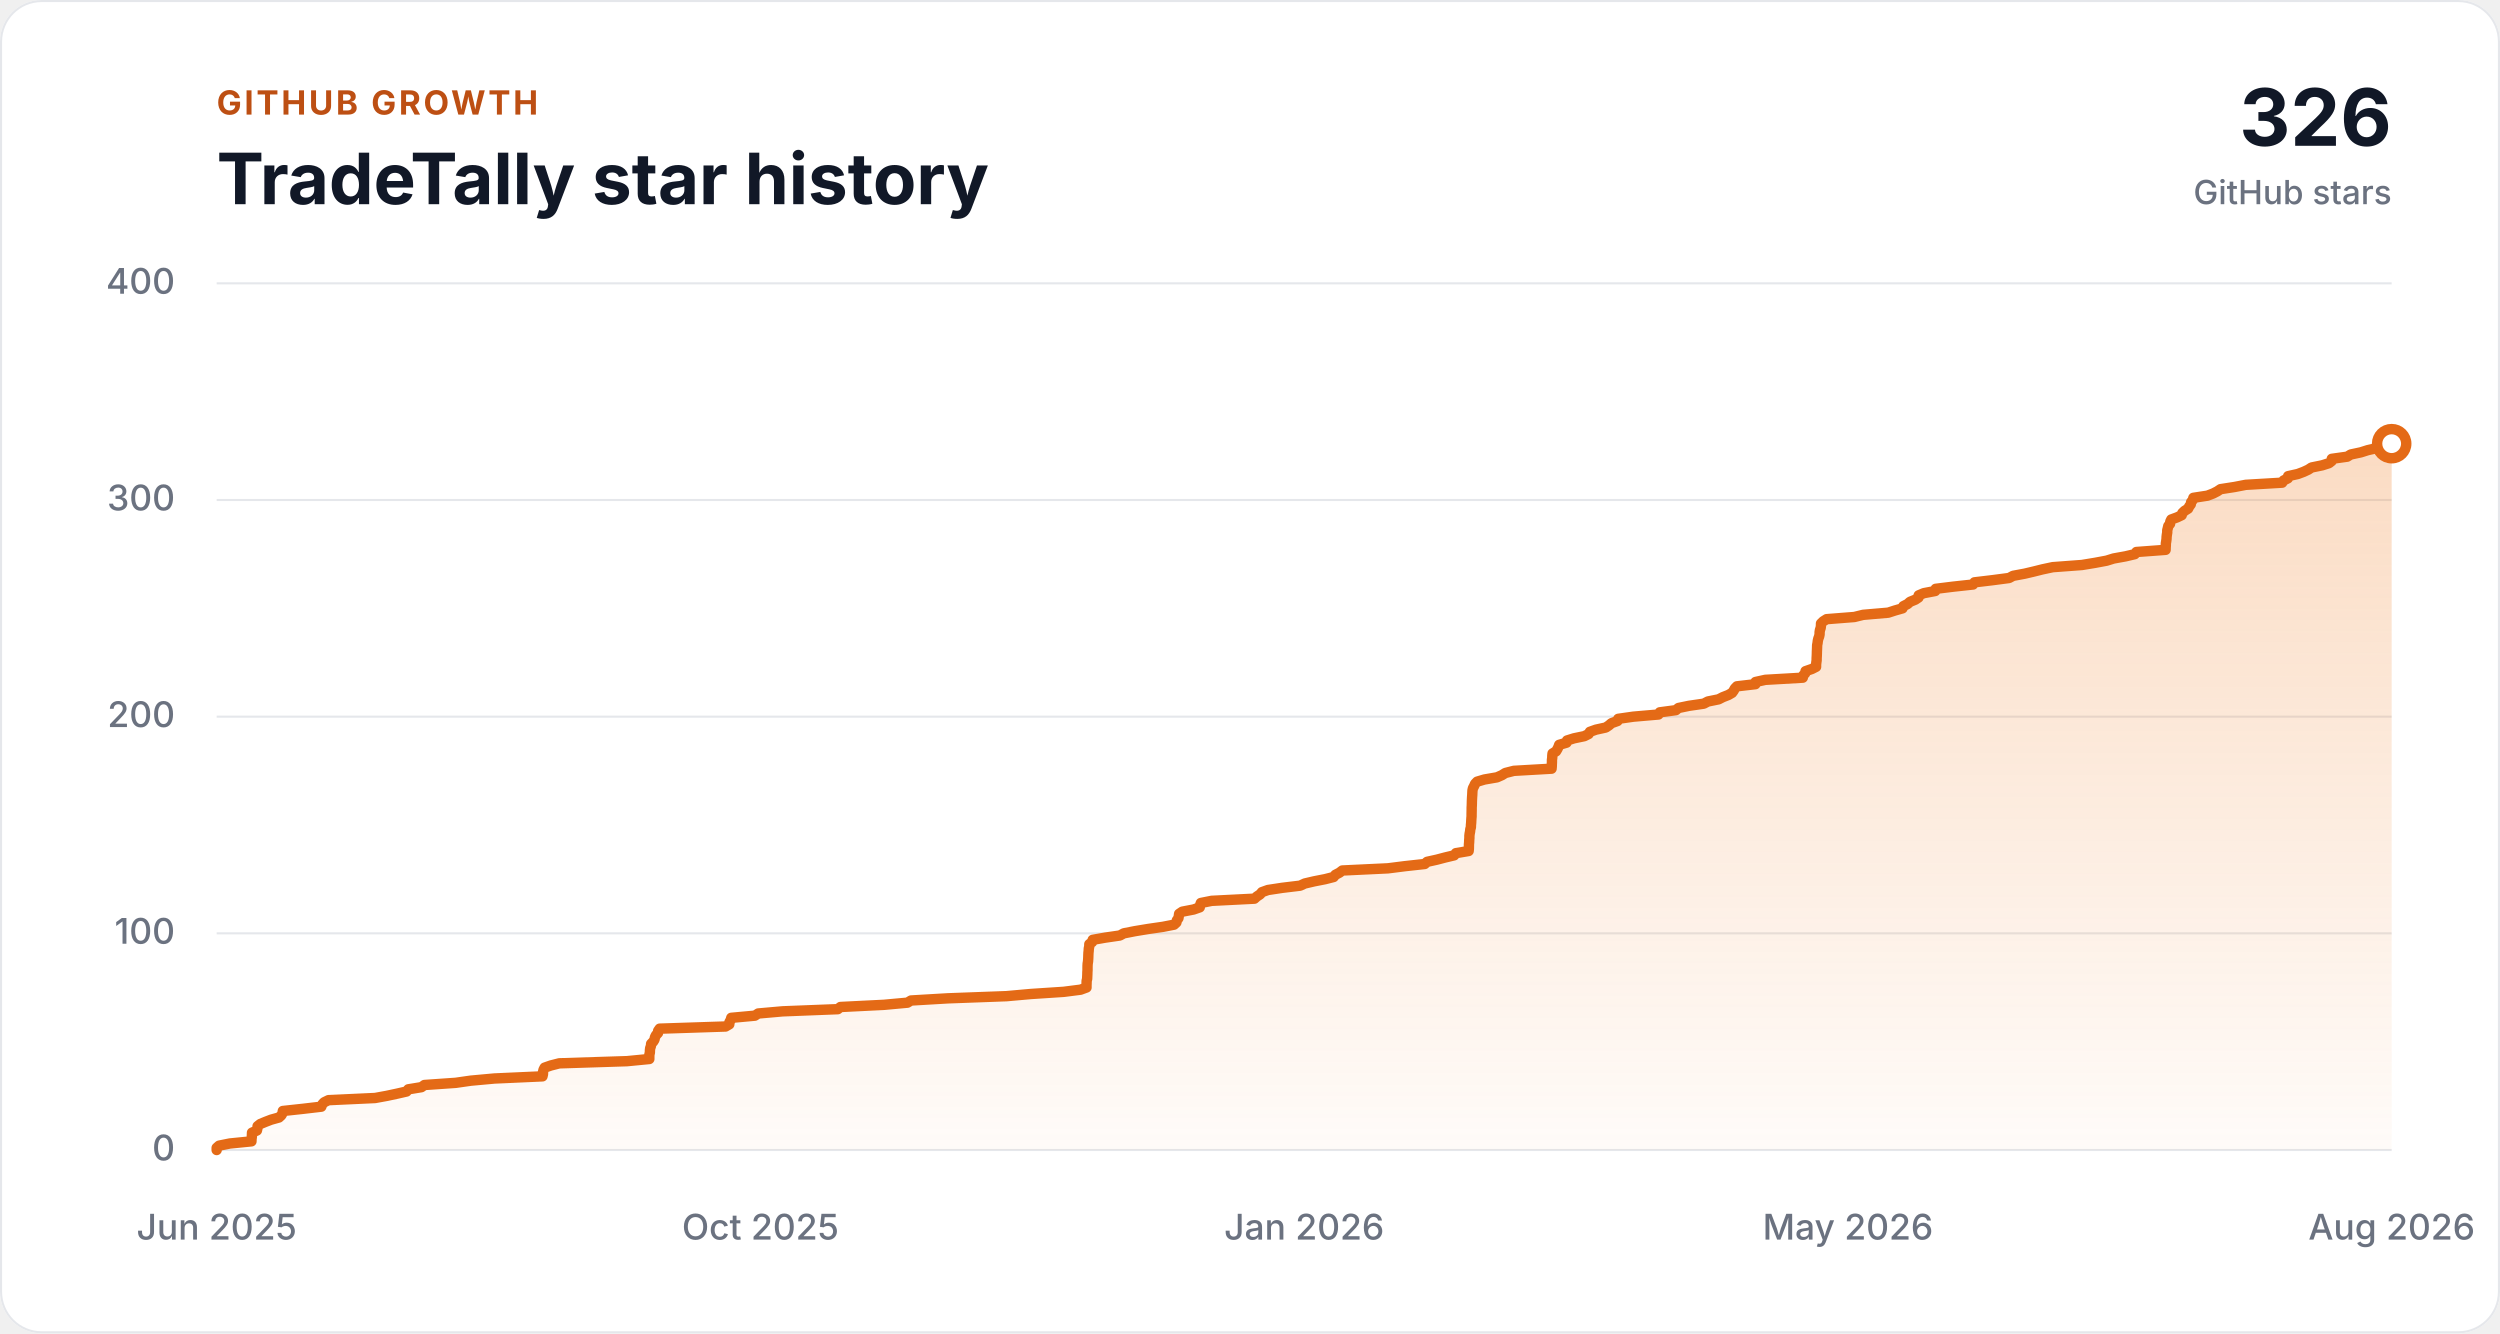
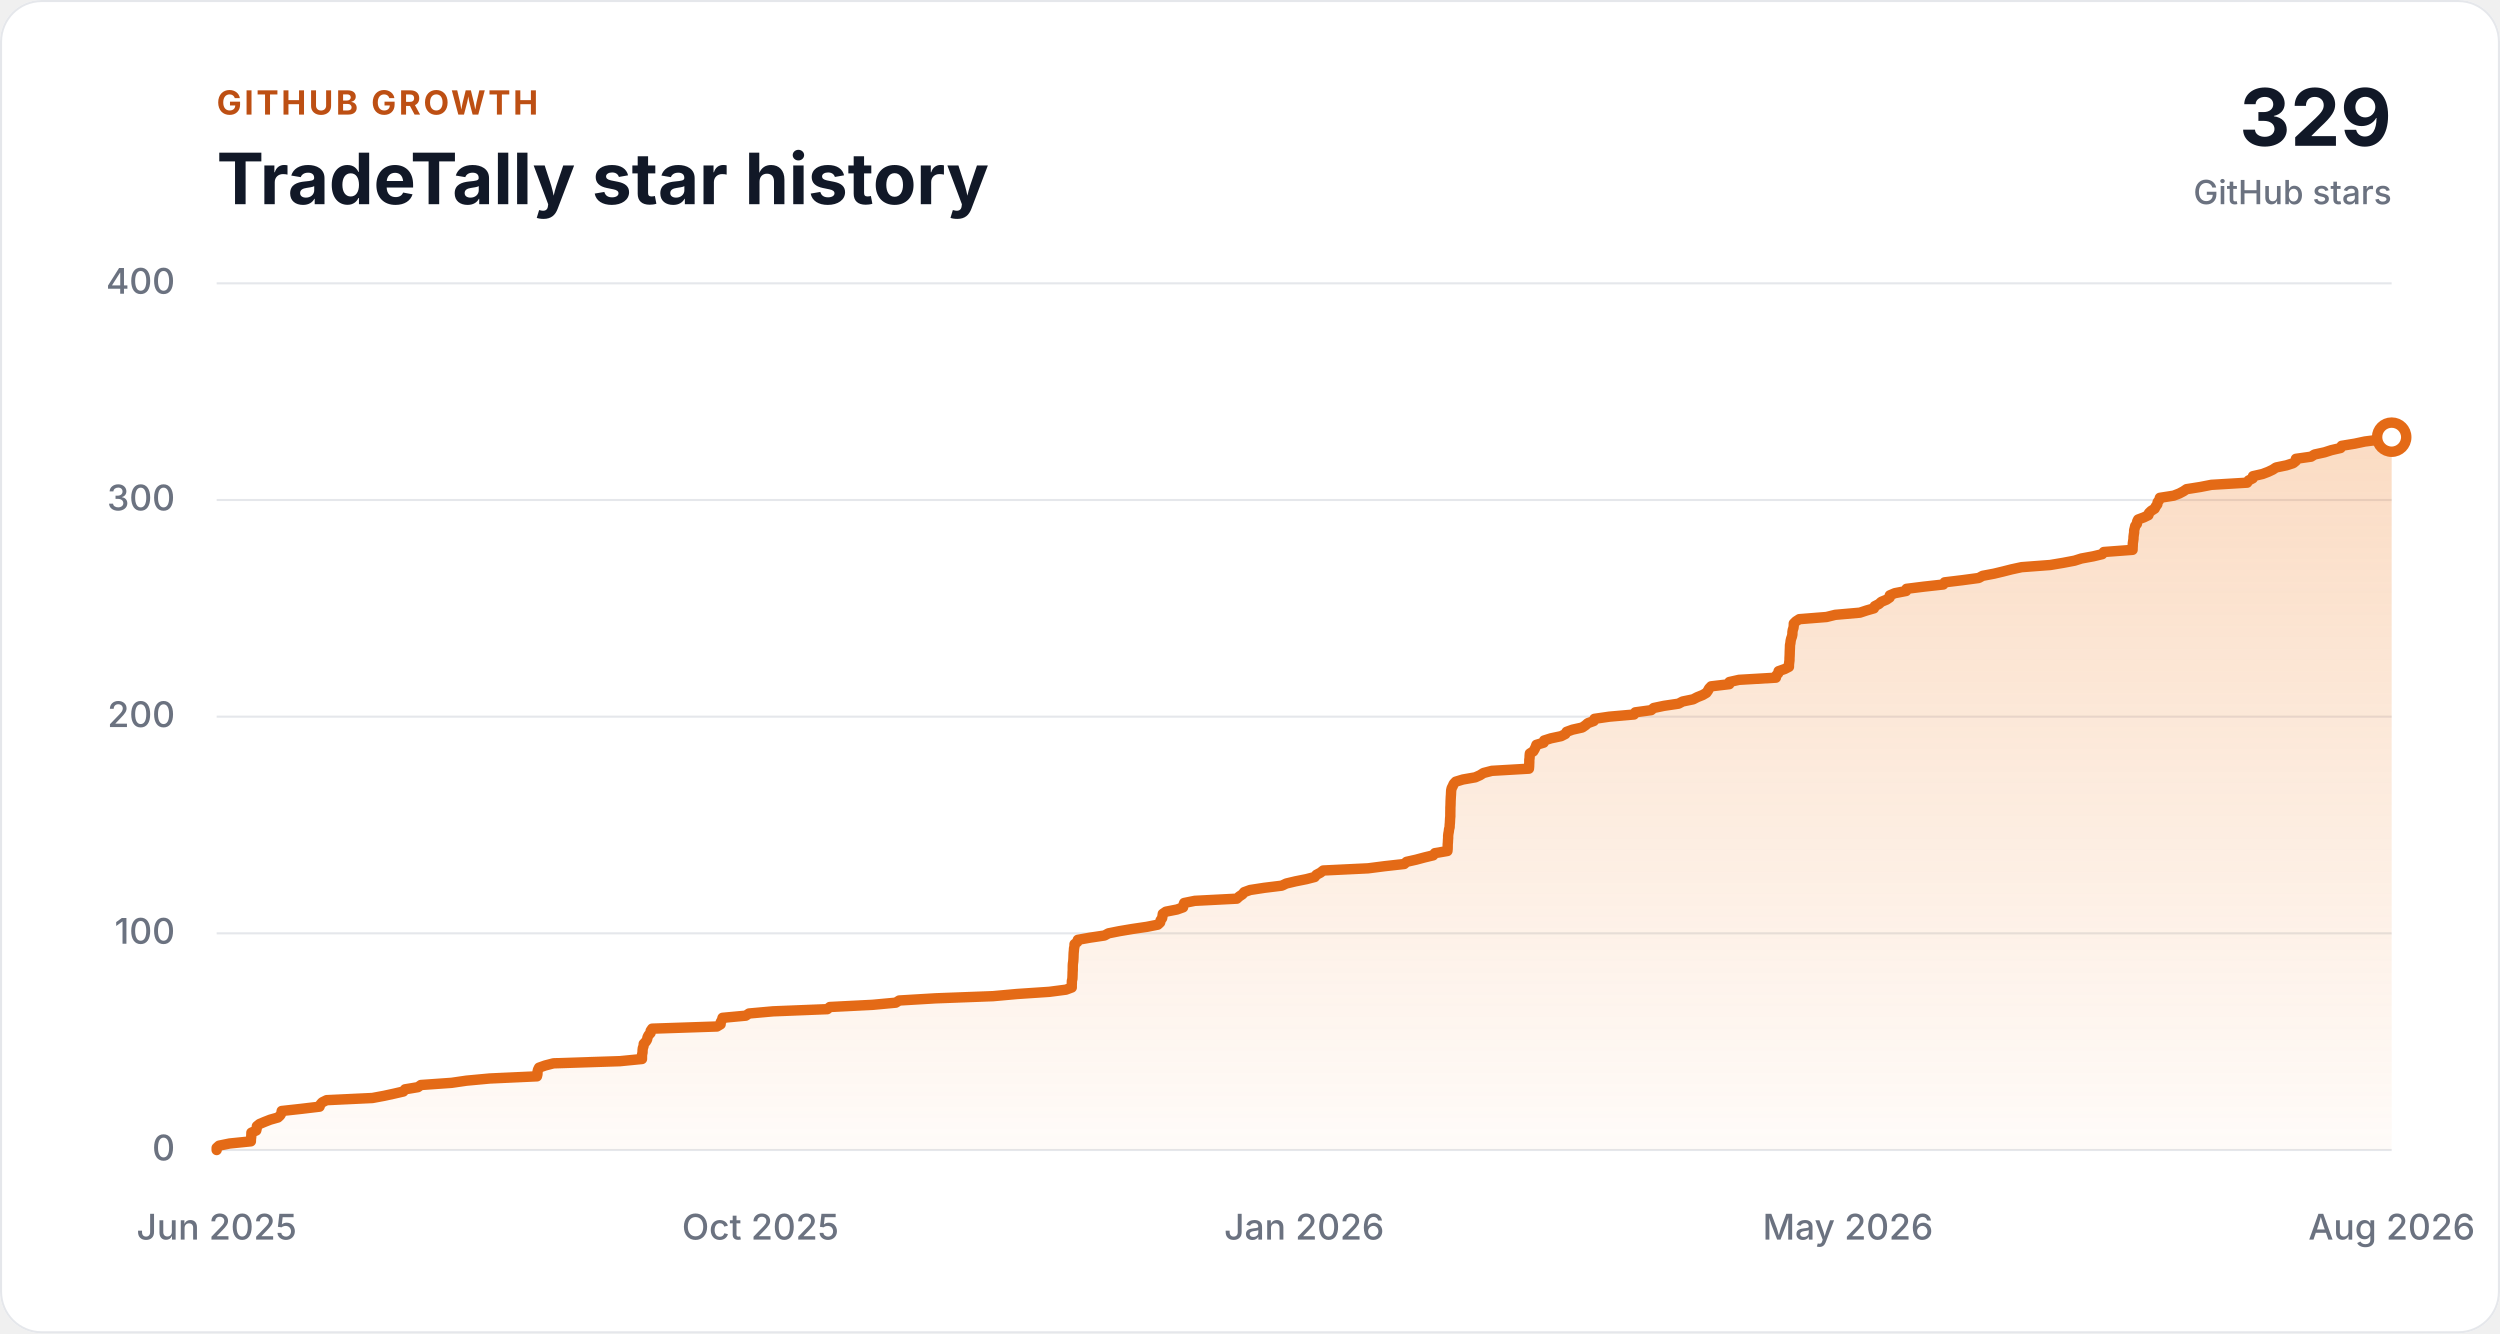
<svg xmlns="http://www.w3.org/2000/svg" width="1200" height="640" viewBox="0 0 1200 640" role="img" aria-labelledby="chart-title chart-description">
  <style>
    .background { fill: #ffffff; }
    .panel-border { fill: none; stroke: #e5e7eb; }
    .grid-line { stroke: #e5e7eb; stroke-width: 1; }
    .axis-label { fill: #6b7280; font: 500 17px ui-sans-serif, -apple-system, BlinkMacSystemFont, "Segoe UI", sans-serif; }
    .eyebrow { fill: #bd4f13; font: 700 16px ui-sans-serif, -apple-system, BlinkMacSystemFont, "Segoe UI", sans-serif; letter-spacing: 0.08em; }
    .heading { fill: #111827; font: 700 34px ui-sans-serif, -apple-system, BlinkMacSystemFont, "Segoe UI", sans-serif; }
    .total { fill: #111827; font: 700 38px ui-sans-serif, -apple-system, BlinkMacSystemFont, "Segoe UI", sans-serif; }
    .total-label { fill: #6b7280; font: 500 16px ui-sans-serif, -apple-system, BlinkMacSystemFont, "Segoe UI", sans-serif; }
    .history-area { fill: url(#history-fill); }
    .history-line { fill: none; stroke: #e46a16; stroke-linecap: round; stroke-linejoin: round; stroke-width: 5; }
    .latest-point { fill: #ffffff; stroke: #e46a16; stroke-width: 5; }

    @media (prefers-color-scheme: dark) {
      .background { fill: #111827; }
      .panel-border, .grid-line { stroke: #374151; }
      .axis-label, .total-label { fill: #9ca3af; }
      .eyebrow { fill: #fab05b; }
      .heading, .total { fill: #f9fafb; }
      .latest-point { fill: #111827; }
    }
  </style>
  <defs>
    <linearGradient id="history-fill" x1="0" x2="0" y1="0" y2="1">
      <stop offset="0" stop-color="#f0812a" stop-opacity="0.28" />
      <stop offset="1" stop-color="#f0812a" stop-opacity="0.03" />
    </linearGradient>
  </defs>
  <rect class="background" width="1200" height="640" rx="20" />
  <rect class="panel-border" x="0.5" y="0.5" width="1199" height="639" rx="19.5" />
  <text class="eyebrow" x="104" y="55">GITHUB GROWTH</text>
  <text class="heading" x="104" y="98">TradeTally star history</text>
-   <text class="total" x="1148" y="70" text-anchor="end">326</text>
+   <text class="total" x="1148" y="70" text-anchor="end">329</text>
  <text class="total-label" x="1148" y="98" text-anchor="end">GitHub stars</text>
  <line class="grid-line" x1="104" y1="552.00" x2="1148" y2="552.00" />
  <text class="axis-label" x="84" y="557" text-anchor="end">0</text>
  <line class="grid-line" x1="104" y1="448.00" x2="1148" y2="448.00" />
  <text class="axis-label" x="84" y="453" text-anchor="end">100</text>
  <line class="grid-line" x1="104" y1="344.00" x2="1148" y2="344.00" />
  <text class="axis-label" x="84" y="349" text-anchor="end">200</text>
  <line class="grid-line" x1="104" y1="240.00" x2="1148" y2="240.00" />
  <text class="axis-label" x="84" y="245" text-anchor="end">300</text>
  <line class="grid-line" x1="104" y1="136.00" x2="1148" y2="136.00" />
  <text class="axis-label" x="84" y="141" text-anchor="end">400</text>
-   <polygon class="history-area" points="104,552 104.00,552.00 104.00,550.96 105.16,549.92 110.31,548.88 120.70,547.84 120.73,546.80 120.87,545.76 120.92,544.72 120.96,543.68 123.32,542.64 123.56,541.60 123.64,540.56 124.93,539.52 127.45,538.48 130.15,537.44 133.90,536.40 135.04,535.36 135.62,534.32 135.75,533.28 145.36,532.24 154.24,531.20 154.62,530.16 155.55,529.12 157.68,528.08 180.05,527.04 185.72,526.00 190.58,524.96 195.15,523.92 195.97,522.88 202.28,521.84 203.73,520.80 218.73,519.76 225.96,518.72 237.32,517.68 260.39,516.64 260.64,515.60 260.65,514.56 260.89,513.52 261.41,512.48 264.38,511.44 268.46,510.40 300.94,509.36 311.67,508.32 311.67,507.28 311.70,506.24 311.94,505.20 311.96,504.16 312.08,503.12 312.45,502.08 312.54,501.04 313.54,500.00 314.17,498.96 314.36,497.92 314.88,496.88 315.85,495.84 315.91,494.80 316.64,493.76 348.28,492.72 350.06,491.68 350.13,490.64 350.72,489.60 351.01,488.56 362.34,487.52 363.94,486.48 375.69,485.44 402.15,484.40 403.40,483.36 424.25,482.32 435.58,481.28 437.29,480.24 455.00,479.20 483.11,478.16 494.76,477.12 510.57,476.08 518.68,475.04 521.52,474.00 521.52,472.96 521.56,471.92 521.58,470.88 521.83,469.84 521.87,468.80 521.92,467.76 521.94,466.72 522.01,465.68 522.01,464.64 522.02,463.60 522.08,462.56 522.25,461.52 522.33,460.48 522.38,459.44 522.41,458.40 522.46,457.36 522.57,456.32 522.63,455.28 522.85,454.24 522.88,453.20 524.24,452.16 524.50,451.12 530.41,450.08 537.52,449.04 539.45,448.00 544.76,446.96 551.04,445.92 558.21,444.88 563.53,443.84 564.67,442.80 564.89,441.76 565.65,440.72 565.83,439.68 565.97,438.64 567.51,437.60 572.92,436.56 575.89,435.52 576.02,434.48 576.40,433.44 581.61,432.40 602.13,431.36 603.29,430.32 604.87,429.28 605.71,428.24 608.62,427.20 615.46,426.16 624.06,425.12 626.31,424.08 630.78,423.04 636.06,422.00 640.15,420.96 640.97,419.92 642.96,418.88 644.30,417.84 666.21,416.80 674.39,415.76 683.86,414.72 685.00,413.68 689.69,412.64 693.64,411.60 698.01,410.56 698.82,409.52 704.95,408.48 705.06,407.44 705.08,406.40 705.09,405.36 705.19,404.32 705.22,403.28 705.31,402.24 705.31,401.20 705.43,400.16 705.64,399.12 705.74,398.08 706.03,397.04 706.06,396.00 706.16,394.96 706.21,393.92 706.27,392.88 706.36,391.84 706.36,390.80 706.38,389.76 706.40,388.72 706.40,387.68 706.46,386.64 706.49,385.60 706.51,384.56 706.56,383.52 706.61,382.48 706.69,381.44 706.73,380.40 706.79,379.36 707.03,378.32 707.58,377.28 708.03,376.24 709.03,375.20 712.52,374.16 718.55,373.12 720.91,372.08 722.57,371.04 726.65,370.00 744.75,368.96 744.85,367.92 744.88,366.88 744.93,365.84 744.93,364.80 745.07,363.76 745.10,362.72 745.21,361.68 746.90,360.64 747.52,359.60 748.04,358.56 748.40,357.52 751.95,356.48 752.17,355.44 755.49,354.40 760.47,353.36 762.55,352.32 763.14,351.28 766.04,350.24 770.78,349.20 772.32,348.16 773.52,347.12 776.42,346.08 776.75,345.04 784.02,344.00 796.07,342.96 796.69,341.92 804.42,340.88 805.66,339.84 810.68,338.80 817.81,337.76 819.79,336.72 824.92,335.68 826.95,334.64 829.60,333.60 831.40,332.56 832.15,331.52 832.72,330.48 833.72,329.44 842.60,328.40 842.64,327.36 847.35,326.32 865.34,325.28 865.50,324.24 866.47,323.20 866.66,322.16 869.66,321.12 871.72,320.08 871.72,319.04 871.83,318.00 871.98,316.96 871.99,315.92 872.05,314.88 872.09,313.84 872.11,312.80 872.16,311.76 872.20,310.72 872.23,309.68 872.43,308.64 872.55,307.60 872.79,306.56 873.18,305.52 873.40,304.48 873.41,303.44 873.58,302.40 873.93,301.36 874.06,300.32 874.08,299.28 875.14,298.24 876.78,297.20 890.08,296.16 894.31,295.12 906.36,294.08 909.56,293.04 913.21,292.00 913.61,290.96 915.65,289.92 916.80,288.88 919.35,287.84 920.89,286.80 920.97,285.76 923.44,284.72 928.93,283.68 929.12,282.64 937.52,281.60 947.07,280.56 947.75,279.52 956.45,278.48 964.36,277.44 966.29,276.40 971.87,275.36 976.28,274.32 980.44,273.28 985.31,272.24 999.32,271.20 1005.62,270.16 1011.18,269.12 1014.52,268.08 1020.27,267.04 1024.69,266.00 1025.46,264.96 1039.49,263.92 1039.52,262.88 1039.59,261.84 1039.62,260.80 1039.79,259.76 1039.93,258.72 1039.97,257.68 1040.10,256.64 1040.27,255.60 1040.27,254.56 1040.54,253.52 1040.78,252.48 1041.63,251.44 1041.71,250.40 1042.22,249.36 1045.05,248.32 1047.22,247.28 1047.52,246.24 1048.61,245.20 1050.28,244.16 1050.81,243.12 1051.58,242.08 1051.73,241.04 1052.54,240.00 1052.82,238.96 1059.56,237.92 1062.29,236.88 1064.31,235.84 1065.86,234.80 1072.56,233.76 1077.95,232.72 1095.45,231.68 1096.11,230.64 1098.18,229.60 1098.29,228.56 1102.95,227.52 1105.73,226.48 1107.96,225.44 1109.55,224.40 1114.64,223.36 1117.92,222.32 1119.22,221.28 1119.26,220.24 1126.68,219.20 1128.36,218.16 1133.23,217.12 1136.51,216.08 1141.08,215.04 1141.58,214.00 1148.00,212.96 1148.00,552" />
-   <polyline class="history-line" points="104.00,552.00 104.00,550.96 105.16,549.92 110.31,548.88 120.70,547.84 120.73,546.80 120.87,545.76 120.92,544.72 120.96,543.68 123.32,542.64 123.56,541.60 123.64,540.56 124.93,539.52 127.45,538.48 130.15,537.44 133.90,536.40 135.04,535.36 135.62,534.32 135.75,533.28 145.36,532.24 154.24,531.20 154.62,530.16 155.55,529.12 157.68,528.08 180.05,527.04 185.72,526.00 190.58,524.96 195.15,523.92 195.97,522.88 202.28,521.84 203.73,520.80 218.73,519.76 225.96,518.72 237.32,517.68 260.39,516.64 260.64,515.60 260.65,514.56 260.89,513.52 261.41,512.48 264.38,511.44 268.46,510.40 300.94,509.36 311.67,508.32 311.67,507.28 311.70,506.24 311.94,505.20 311.96,504.16 312.08,503.12 312.45,502.08 312.54,501.04 313.54,500.00 314.17,498.96 314.36,497.92 314.88,496.88 315.85,495.84 315.91,494.80 316.64,493.76 348.28,492.72 350.06,491.68 350.13,490.64 350.72,489.60 351.01,488.56 362.34,487.52 363.94,486.48 375.69,485.44 402.15,484.40 403.40,483.36 424.25,482.32 435.58,481.28 437.29,480.24 455.00,479.20 483.11,478.16 494.76,477.12 510.57,476.08 518.68,475.04 521.52,474.00 521.52,472.96 521.56,471.92 521.58,470.88 521.83,469.84 521.87,468.80 521.92,467.76 521.94,466.72 522.01,465.68 522.01,464.64 522.02,463.60 522.08,462.56 522.25,461.52 522.33,460.48 522.38,459.44 522.41,458.40 522.46,457.36 522.57,456.32 522.63,455.28 522.85,454.24 522.88,453.20 524.24,452.16 524.50,451.12 530.41,450.08 537.52,449.04 539.45,448.00 544.76,446.96 551.04,445.92 558.21,444.88 563.53,443.84 564.67,442.80 564.89,441.76 565.65,440.72 565.83,439.68 565.97,438.64 567.51,437.60 572.92,436.56 575.89,435.52 576.02,434.48 576.40,433.44 581.61,432.40 602.13,431.36 603.29,430.32 604.87,429.28 605.71,428.24 608.62,427.20 615.46,426.16 624.06,425.12 626.31,424.08 630.78,423.04 636.06,422.00 640.15,420.96 640.97,419.92 642.96,418.88 644.30,417.84 666.21,416.80 674.39,415.76 683.86,414.72 685.00,413.68 689.69,412.64 693.64,411.60 698.01,410.56 698.82,409.52 704.95,408.48 705.06,407.44 705.08,406.40 705.09,405.36 705.19,404.32 705.22,403.28 705.31,402.24 705.31,401.20 705.43,400.16 705.64,399.12 705.74,398.08 706.03,397.04 706.06,396.00 706.16,394.96 706.21,393.92 706.27,392.88 706.36,391.84 706.36,390.80 706.38,389.76 706.40,388.72 706.40,387.68 706.46,386.64 706.49,385.60 706.51,384.56 706.56,383.52 706.61,382.48 706.69,381.44 706.73,380.40 706.79,379.36 707.03,378.32 707.58,377.28 708.03,376.24 709.03,375.20 712.52,374.16 718.55,373.12 720.91,372.08 722.57,371.04 726.65,370.00 744.75,368.96 744.85,367.92 744.88,366.88 744.93,365.84 744.93,364.80 745.07,363.76 745.10,362.72 745.21,361.68 746.90,360.64 747.52,359.60 748.04,358.56 748.40,357.52 751.95,356.48 752.17,355.44 755.49,354.40 760.47,353.36 762.55,352.32 763.14,351.28 766.04,350.24 770.78,349.20 772.32,348.16 773.52,347.12 776.42,346.08 776.75,345.04 784.02,344.00 796.07,342.96 796.69,341.92 804.42,340.88 805.66,339.84 810.68,338.80 817.81,337.76 819.79,336.72 824.92,335.68 826.95,334.64 829.60,333.60 831.40,332.56 832.15,331.52 832.72,330.48 833.72,329.44 842.60,328.40 842.64,327.36 847.35,326.32 865.34,325.28 865.50,324.24 866.47,323.20 866.66,322.16 869.66,321.12 871.72,320.08 871.72,319.04 871.83,318.00 871.98,316.96 871.99,315.92 872.05,314.88 872.09,313.84 872.11,312.80 872.16,311.76 872.20,310.72 872.23,309.68 872.43,308.64 872.55,307.60 872.79,306.56 873.18,305.52 873.40,304.48 873.41,303.44 873.58,302.40 873.93,301.36 874.06,300.32 874.08,299.28 875.14,298.24 876.78,297.20 890.08,296.16 894.31,295.12 906.36,294.08 909.56,293.04 913.21,292.00 913.61,290.96 915.65,289.92 916.80,288.88 919.35,287.84 920.89,286.80 920.97,285.76 923.44,284.72 928.93,283.68 929.12,282.64 937.52,281.60 947.07,280.56 947.75,279.52 956.45,278.48 964.36,277.44 966.29,276.40 971.87,275.36 976.28,274.32 980.44,273.28 985.31,272.24 999.32,271.20 1005.62,270.16 1011.18,269.12 1014.52,268.08 1020.27,267.04 1024.69,266.00 1025.46,264.96 1039.49,263.92 1039.52,262.88 1039.59,261.84 1039.62,260.80 1039.79,259.76 1039.93,258.72 1039.97,257.68 1040.10,256.64 1040.27,255.60 1040.27,254.56 1040.54,253.52 1040.78,252.48 1041.63,251.44 1041.71,250.40 1042.22,249.36 1045.05,248.32 1047.22,247.28 1047.52,246.24 1048.61,245.20 1050.28,244.16 1050.81,243.12 1051.58,242.08 1051.73,241.04 1052.54,240.00 1052.82,238.96 1059.56,237.92 1062.29,236.88 1064.31,235.84 1065.86,234.80 1072.56,233.76 1077.95,232.72 1095.45,231.68 1096.11,230.64 1098.18,229.60 1098.29,228.56 1102.95,227.52 1105.73,226.48 1107.96,225.44 1109.55,224.40 1114.64,223.36 1117.92,222.32 1119.22,221.28 1119.26,220.24 1126.68,219.20 1128.36,218.16 1133.23,217.12 1136.51,216.08 1141.08,215.04 1141.58,214.00 1148.00,212.96" />
-   <circle class="latest-point" cx="1148.00" cy="212.96" r="7" />
+   <polygon class="history-area" points="104,552 104.00,552.00 104.00,550.96 105.14,549.92 110.21,548.88 120.42,547.84 120.44,546.80 120.58,545.76 120.64,544.72 120.67,543.68 122.99,542.64 123.23,541.60 123.31,540.56 124.58,539.52 127.06,538.48 129.71,537.44 133.40,536.40 134.51,535.36 135.08,534.32 135.21,533.28 144.66,532.24 153.39,531.20 153.76,530.16 154.67,529.12 156.77,528.08 178.76,527.04 184.33,526.00 189.11,524.96 193.61,523.92 194.41,522.88 200.61,521.84 202.04,520.80 216.78,519.76 223.89,518.72 235.06,517.68 257.74,516.64 257.98,515.60 258.00,514.56 258.23,513.52 258.74,512.48 261.66,511.44 265.67,510.40 297.60,509.36 308.15,508.32 308.15,507.28 308.18,506.24 308.41,505.20 308.43,504.16 308.55,503.12 308.92,502.08 309.00,501.04 309.99,500.00 310.61,498.96 310.80,497.92 311.31,496.88 312.26,495.84 312.32,494.80 313.03,493.76 344.14,492.72 345.89,491.68 345.95,490.64 346.54,489.60 346.82,488.56 357.96,487.52 359.53,486.48 371.08,485.44 397.10,484.40 398.32,483.36 418.81,482.32 429.96,481.28 431.63,480.24 449.05,479.20 476.68,478.16 488.14,477.12 503.67,476.08 511.64,475.04 514.44,474.00 514.44,472.96 514.48,471.92 514.50,470.88 514.74,469.84 514.79,468.80 514.83,467.76 514.85,466.72 514.92,465.68 514.92,464.64 514.93,463.60 514.99,462.56 515.15,461.52 515.23,460.48 515.28,459.44 515.31,458.40 515.36,457.36 515.47,456.32 515.53,455.28 515.75,454.24 515.78,453.20 517.11,452.16 517.36,451.12 523.18,450.08 530.17,449.04 532.07,448.00 537.29,446.96 543.46,445.92 550.51,444.88 555.74,443.84 556.86,442.80 557.08,441.76 557.82,440.72 558.00,439.68 558.14,438.64 559.65,437.60 564.97,436.56 567.88,435.52 568.01,434.48 568.39,433.44 573.51,432.40 593.68,431.36 594.82,430.32 596.37,429.28 597.20,428.24 600.06,427.20 606.79,426.16 615.24,425.12 617.45,424.08 621.84,423.04 627.03,422.00 631.06,420.96 631.86,419.92 633.82,418.88 635.13,417.84 656.68,416.80 664.72,415.76 674.03,414.72 675.15,413.68 679.76,412.64 683.64,411.60 687.93,410.56 688.74,409.52 694.76,408.48 694.87,407.44 694.89,406.40 694.90,405.36 694.99,404.32 695.03,403.28 695.11,402.24 695.11,401.20 695.23,400.16 695.43,399.12 695.54,398.08 695.82,397.04 695.85,396.00 695.95,394.96 696.00,393.92 696.05,392.88 696.15,391.84 696.15,390.80 696.16,389.76 696.18,388.72 696.18,387.68 696.24,386.64 696.27,385.60 696.29,384.56 696.34,383.52 696.39,382.48 696.47,381.44 696.51,380.40 696.57,379.36 696.81,378.32 697.34,377.28 697.79,376.24 698.77,375.20 702.20,374.16 708.13,373.12 710.44,372.08 712.08,371.04 716.09,370.00 733.88,368.96 733.98,367.92 734.01,366.88 734.06,365.84 734.06,364.80 734.20,363.76 734.23,362.72 734.33,361.68 736.00,360.64 736.61,359.60 737.11,358.56 737.47,357.52 740.96,356.48 741.18,355.44 744.44,354.40 749.33,353.36 751.38,352.32 751.96,351.28 754.81,350.24 759.47,349.20 760.99,348.16 762.17,347.12 765.02,346.08 765.34,345.04 772.49,344.00 784.33,342.96 784.94,341.92 792.54,340.88 793.76,339.84 798.70,338.80 805.70,337.76 807.65,336.72 812.69,335.68 814.69,334.64 817.29,333.60 819.07,332.56 819.80,331.52 820.36,330.48 821.34,329.44 830.07,328.40 830.11,327.36 834.74,326.32 852.43,325.28 852.59,324.24 853.54,323.20 853.73,322.16 856.67,321.12 858.69,320.08 858.70,319.04 858.81,318.00 858.95,316.96 858.96,315.92 859.02,314.88 859.06,313.84 859.08,312.80 859.13,311.76 859.17,310.72 859.20,309.68 859.40,308.64 859.51,307.60 859.75,306.56 860.13,305.52 860.35,304.48 860.36,303.44 860.53,302.40 860.87,301.36 861.00,300.32 861.02,299.28 862.06,298.24 863.68,297.20 876.74,296.16 880.91,295.12 892.75,294.08 895.89,293.04 899.49,292.00 899.88,290.96 901.89,289.92 903.02,288.88 905.53,287.84 907.04,286.80 907.11,285.76 909.55,284.72 914.94,283.68 915.12,282.64 923.38,281.60 932.78,280.56 933.44,279.52 942.00,278.48 949.77,277.44 951.66,276.40 957.15,275.36 961.49,274.32 965.58,273.28 970.37,272.24 984.14,271.20 990.33,270.16 995.79,269.12 999.07,268.08 1004.73,267.04 1009.07,266.00 1009.83,264.96 1023.63,263.92 1023.66,262.88 1023.72,261.84 1023.75,260.80 1023.91,259.76 1024.06,258.72 1024.09,257.68 1024.22,256.64 1024.39,255.60 1024.39,254.56 1024.66,253.52 1024.90,252.48 1025.72,251.44 1025.80,250.40 1026.31,249.36 1029.09,248.32 1031.23,247.28 1031.51,246.24 1032.59,245.20 1034.23,244.16 1034.76,243.12 1035.51,242.08 1035.66,241.04 1036.45,240.00 1036.73,238.96 1043.35,237.92 1046.04,236.88 1048.02,235.84 1049.55,234.80 1056.13,233.76 1061.44,232.72 1078.64,231.68 1079.29,230.64 1081.32,229.60 1081.43,228.56 1086.01,227.52 1088.74,226.48 1090.93,225.44 1092.49,224.40 1097.50,223.36 1100.72,222.32 1102.00,221.28 1102.04,220.24 1109.34,219.20 1110.99,218.16 1115.78,217.12 1119.00,216.08 1123.49,215.04 1123.98,214.00 1130.29,212.96 1135.17,211.92 1143.35,210.88 1148.00,209.84 1148.00,552" />
+   <polyline class="history-line" points="104.00,552.00 104.00,550.96 105.14,549.92 110.21,548.88 120.42,547.84 120.44,546.80 120.58,545.76 120.64,544.72 120.67,543.68 122.99,542.64 123.23,541.60 123.31,540.56 124.58,539.52 127.06,538.48 129.71,537.44 133.40,536.40 134.51,535.36 135.08,534.32 135.21,533.28 144.66,532.24 153.39,531.20 153.76,530.16 154.67,529.12 156.77,528.08 178.76,527.04 184.33,526.00 189.11,524.96 193.61,523.92 194.41,522.88 200.61,521.84 202.04,520.80 216.78,519.76 223.89,518.72 235.06,517.68 257.74,516.64 257.98,515.60 258.00,514.56 258.23,513.52 258.74,512.48 261.66,511.44 265.67,510.40 297.60,509.36 308.15,508.32 308.15,507.28 308.18,506.24 308.41,505.20 308.43,504.16 308.55,503.12 308.92,502.08 309.00,501.04 309.99,500.00 310.61,498.96 310.80,497.92 311.31,496.88 312.26,495.84 312.32,494.80 313.03,493.76 344.14,492.72 345.89,491.68 345.95,490.64 346.54,489.60 346.82,488.56 357.96,487.52 359.53,486.48 371.08,485.44 397.10,484.40 398.32,483.36 418.81,482.32 429.96,481.28 431.63,480.24 449.05,479.20 476.68,478.16 488.14,477.12 503.67,476.08 511.64,475.04 514.44,474.00 514.44,472.96 514.48,471.92 514.50,470.88 514.74,469.84 514.79,468.80 514.83,467.76 514.85,466.72 514.92,465.68 514.92,464.64 514.93,463.60 514.99,462.56 515.15,461.52 515.23,460.48 515.28,459.44 515.31,458.40 515.36,457.36 515.47,456.32 515.53,455.28 515.75,454.24 515.78,453.20 517.11,452.16 517.36,451.12 523.18,450.08 530.17,449.04 532.07,448.00 537.29,446.96 543.46,445.92 550.51,444.88 555.74,443.84 556.86,442.80 557.08,441.76 557.82,440.72 558.00,439.68 558.14,438.64 559.65,437.60 564.97,436.56 567.88,435.52 568.01,434.48 568.39,433.44 573.51,432.40 593.68,431.36 594.82,430.32 596.37,429.28 597.20,428.24 600.06,427.20 606.79,426.16 615.24,425.12 617.45,424.08 621.84,423.04 627.03,422.00 631.06,420.96 631.86,419.92 633.82,418.88 635.13,417.84 656.68,416.80 664.72,415.76 674.03,414.72 675.15,413.68 679.76,412.64 683.64,411.60 687.93,410.56 688.74,409.52 694.76,408.48 694.87,407.44 694.89,406.40 694.90,405.36 694.99,404.32 695.03,403.28 695.11,402.24 695.11,401.20 695.23,400.16 695.43,399.12 695.54,398.08 695.82,397.04 695.85,396.00 695.95,394.96 696.00,393.92 696.05,392.88 696.15,391.84 696.15,390.80 696.16,389.76 696.18,388.72 696.18,387.68 696.24,386.64 696.27,385.60 696.29,384.56 696.34,383.52 696.39,382.48 696.47,381.44 696.51,380.40 696.57,379.36 696.81,378.32 697.34,377.28 697.79,376.24 698.77,375.20 702.20,374.16 708.13,373.12 710.44,372.08 712.08,371.04 716.09,370.00 733.88,368.96 733.98,367.92 734.01,366.88 734.06,365.84 734.06,364.80 734.20,363.76 734.23,362.72 734.33,361.68 736.00,360.64 736.61,359.60 737.11,358.56 737.47,357.52 740.96,356.48 741.18,355.44 744.44,354.40 749.33,353.36 751.38,352.32 751.96,351.28 754.81,350.24 759.47,349.20 760.99,348.16 762.17,347.12 765.02,346.08 765.34,345.04 772.49,344.00 784.33,342.96 784.94,341.92 792.54,340.88 793.76,339.84 798.70,338.80 805.70,337.76 807.65,336.72 812.69,335.68 814.69,334.64 817.29,333.60 819.07,332.56 819.80,331.52 820.36,330.48 821.34,329.44 830.07,328.40 830.11,327.36 834.74,326.32 852.43,325.28 852.59,324.24 853.54,323.20 853.73,322.16 856.67,321.12 858.69,320.08 858.70,319.04 858.81,318.00 858.95,316.96 858.96,315.92 859.02,314.88 859.06,313.84 859.08,312.80 859.13,311.76 859.17,310.72 859.20,309.68 859.40,308.64 859.51,307.60 859.75,306.56 860.13,305.52 860.35,304.48 860.36,303.44 860.53,302.40 860.87,301.36 861.00,300.32 861.02,299.28 862.06,298.24 863.68,297.20 876.74,296.16 880.91,295.12 892.75,294.08 895.89,293.04 899.49,292.00 899.88,290.96 901.89,289.92 903.02,288.88 905.53,287.84 907.04,286.80 907.11,285.76 909.55,284.72 914.94,283.68 915.12,282.64 923.38,281.60 932.78,280.56 933.44,279.52 942.00,278.48 949.77,277.44 951.66,276.40 957.15,275.36 961.49,274.32 965.58,273.28 970.37,272.24 984.14,271.20 990.33,270.16 995.79,269.12 999.07,268.08 1004.73,267.04 1009.07,266.00 1009.83,264.96 1023.63,263.92 1023.66,262.88 1023.72,261.84 1023.75,260.80 1023.91,259.76 1024.06,258.72 1024.09,257.68 1024.22,256.64 1024.39,255.60 1024.39,254.56 1024.66,253.52 1024.90,252.48 1025.72,251.44 1025.80,250.40 1026.31,249.36 1029.09,248.32 1031.23,247.28 1031.51,246.24 1032.59,245.20 1034.23,244.16 1034.76,243.12 1035.51,242.08 1035.66,241.04 1036.45,240.00 1036.73,238.96 1043.35,237.92 1046.04,236.88 1048.02,235.84 1049.55,234.80 1056.13,233.76 1061.44,232.72 1078.64,231.68 1079.29,230.64 1081.32,229.60 1081.43,228.56 1086.01,227.52 1088.74,226.48 1090.93,225.44 1092.49,224.40 1097.50,223.36 1100.72,222.32 1102.00,221.28 1102.04,220.24 1109.34,219.20 1110.99,218.16 1115.78,217.12 1119.00,216.08 1123.49,215.04 1123.98,214.00 1130.29,212.96 1135.17,211.92 1143.35,210.88 1148.00,209.84" />
+   <circle class="latest-point" cx="1148.00" cy="209.84" r="7" />
  <text class="axis-label" x="104.00" y="595" text-anchor="middle">Jun 2025</text>
  <text class="axis-label" x="365.00" y="595" text-anchor="middle">Oct 2025</text>
  <text class="axis-label" x="626.00" y="595" text-anchor="middle">Jan 2026</text>
  <text class="axis-label" x="887.00" y="595" text-anchor="middle">May 2026</text>
  <text class="axis-label" x="1148.00" y="595" text-anchor="middle">Aug 2026</text>
</svg>
